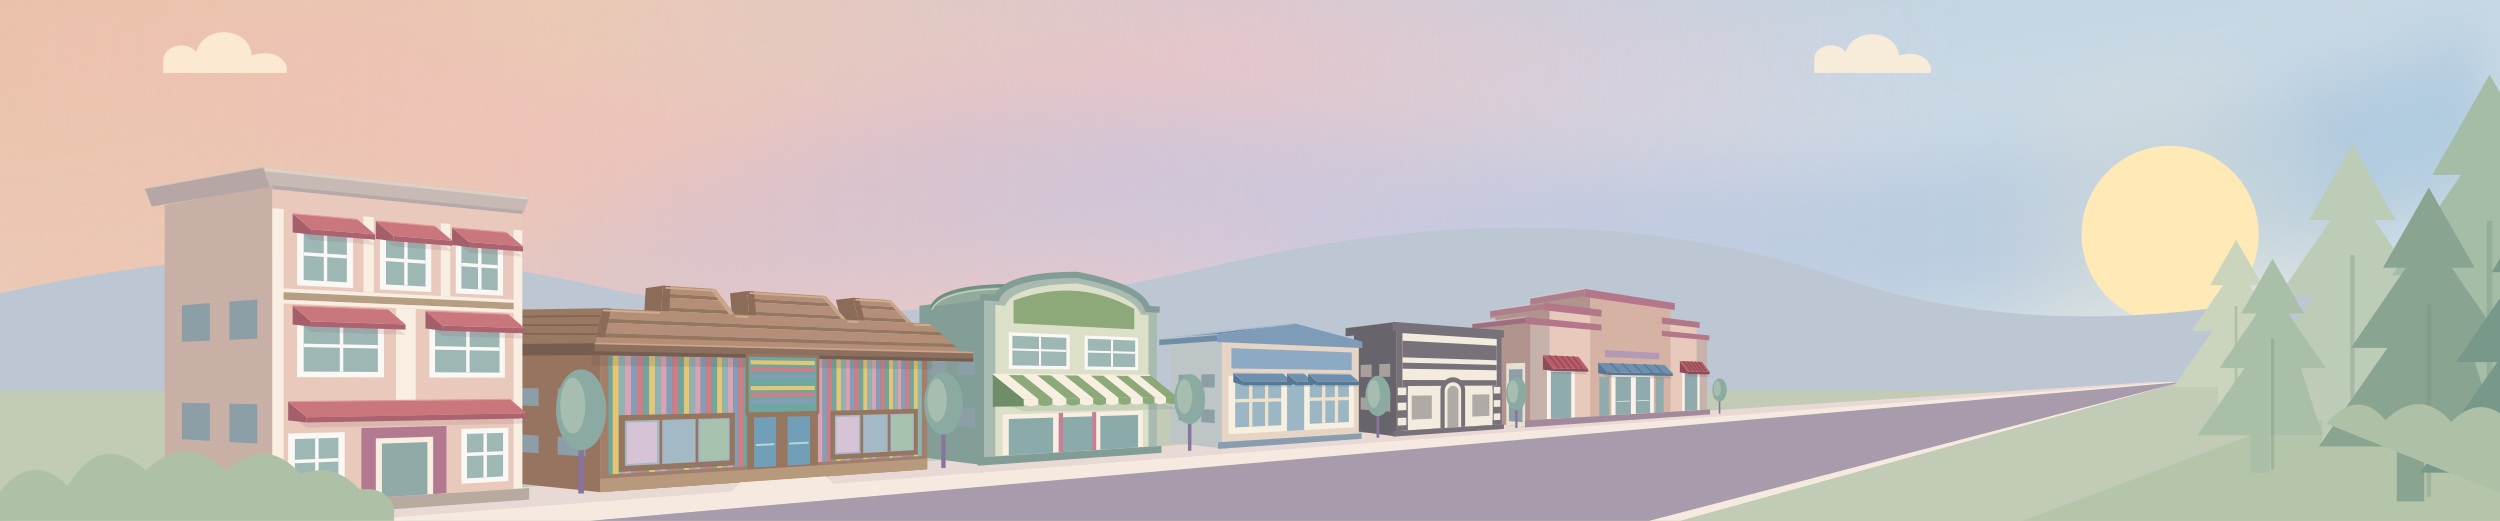
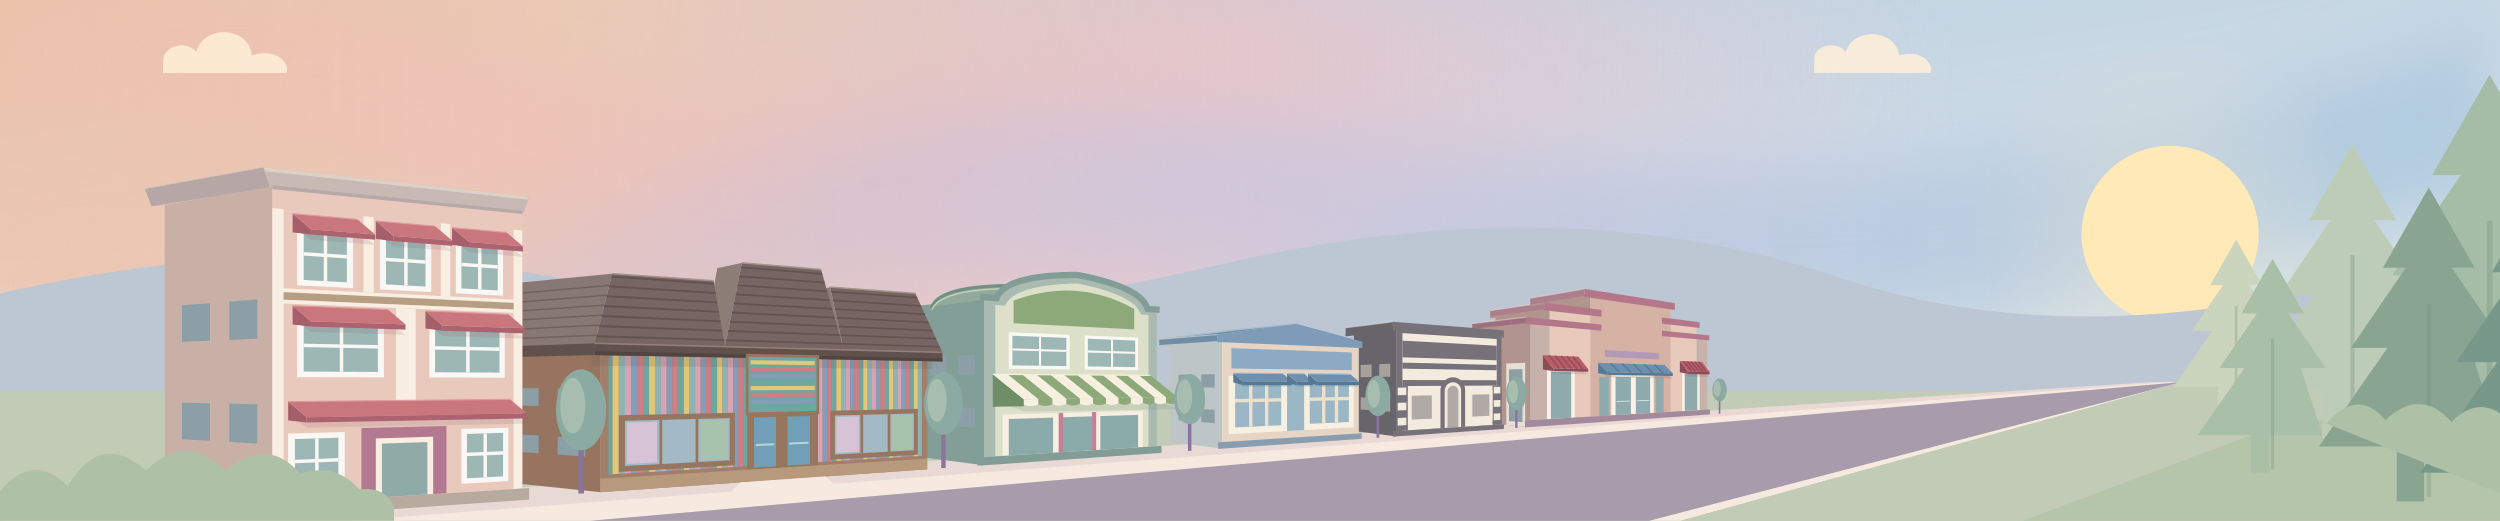
<svg xmlns="http://www.w3.org/2000/svg" viewBox="0 0 1440 300" preserveAspectRatio="xMidYMax meet" fill="none">
  <defs>
    <linearGradient id="village-sky" x1="0" y1="0" x2=".7" y2="1">
      <stop offset="0" stop-color="#b3cddd" />
      <stop offset=".55" stop-color="#ccdae5" />
      <stop offset="1" stop-color="#dce5e6" />
    </linearGradient>
    <radialGradient id="village-corner-warmth" gradientUnits="userSpaceOnUse" cx="-30" cy="-20" r="1160" gradientTransform="scale(1 .48)">
      <stop offset="0" stop-color="#eac0a7" />
      <stop offset=".32" stop-color="#edc9b4" stop-opacity=".95" />
      <stop offset=".65" stop-color="#e8c4c8" stop-opacity=".7" />
      <stop offset="1" stop-color="#dfcbdc" stop-opacity="0" />
    </radialGradient>
    <linearGradient id="village-peach-sweep" x1="0" y1="0" x2="1" y2="0">
      <stop offset="0" stop-color="#edc4aa" stop-opacity=".85" />
      <stop offset=".55" stop-color="#efc0be" stop-opacity=".65" />
      <stop offset="1" stop-color="#e8cbdc" stop-opacity="0" />
    </linearGradient>
    <linearGradient id="village-blue-sweep" x1="0" y1="0" x2="1" y2="0">
      <stop offset="0" stop-color="#c6bfdb" stop-opacity="0" />
      <stop offset=".45" stop-color="#c3c5e1" stop-opacity=".65" />
      <stop offset="1" stop-color="#9fc4dc" stop-opacity=".7" />
    </linearGradient>
    <filter id="village-sky-soften" x="-15%" y="-100%" width="130%" height="300%" color-interpolation-filters="sRGB">
      <feGaussianBlur stdDeviation="20" />
    </filter>
    <radialGradient id="village-sun-halo">
      <stop offset="0" stop-color="#fff0cc" stop-opacity=".35" />
      <stop offset="1" stop-color="#fff0cc" stop-opacity="0" />
    </radialGradient>
    <pattern id="toy-stripes" width="18" height="110" patternUnits="userSpaceOnUse">
      <path fill="#cf7e88" d="M0 0h3v110H0z" />
      <path fill="#6ea6a0" d="M3 0h3v110H3z" />
      <path fill="#e3c777" d="M6 0h3v110H6z" />
      <path fill="#8cb4b4" d="M9 0h3v110H9z" />
      <path fill="#d8a3b4" d="M12 0h3v110h-3z" />
      <path fill="#849db9" d="M15 0h3v110h-3z" />
    </pattern>
-     <pattern id="toy-roof" width="12" height="7" patternUnits="userSpaceOnUse">
-       <path fill="#b58e77" d="M0 0h12v7H0z" />
-       <path fill="#96765f" d="M0 5h12v2H0z" />
+     <pattern id="toy-roof" width="12" height="5" patternUnits="userSpaceOnUse">
+       <path fill="#776563" d="M0 0h12v5H0z" />
+       <path fill="#635350" d="M0 4h12v1H0z" />
    </pattern>
    <pattern id="awning-stripes" width="26" height="35" patternUnits="userSpaceOnUse" patternTransform="skewX(-12)">
      <path fill="#faf8f5" d="M0 0h13v35H0z" />
      <path fill="#83a7a0" d="M13 0h13v35H13z" />
    </pattern>
    <g id="window">
      <path fill="#faf8f5" d="M0 0h26v32H0z" />
      <path fill="#9cb7b4" d="M3 3h20v26H3z" />
      <path stroke="#faf8f5" stroke-width="2" d="M13 3v26M3 15h20" />
    </g>
    <g id="tree">
      <path stroke="#88749c" stroke-width="4" d="M0 0v52" />
      <ellipse cy="-8" rx="18" ry="29" fill="#8baaa2" />
      <ellipse cx="-6" cy="-11" rx="9" ry="20" fill="#a6bdb0" />
    </g>
  </defs>
  <style>
    .village-cloud { transform-box: fill-box; transform-origin: center; }
    @keyframes cloud-drift { from { transform: translateX(-26px); } to { transform: translateX(44px); } }
    @media (prefers-reduced-motion: no-preference) {
      .village-cloud { animation: cloud-drift 48s ease-in-out -18s infinite alternate; }
      .village-cloud-far { animation-duration: 67s; animation-delay: -40s; }
    }
  </style>
  <path fill="url(#village-sky)" d="M0 0h1440v300H0z" />
  <path fill="url(#village-corner-warmth)" d="M0 0h1440v300H0Z" />
  <g fill="none" stroke-linecap="round" filter="url(#village-sky-soften)">
    <path stroke="url(#village-peach-sweep)" stroke-width="92" d="M-140 38C130-60 280 157 535 95S850-7 1100 62" />
    <path stroke="url(#village-blue-sweep)" stroke-width="90" d="M80 206C330 263 367 77 665 112S1110 181 1510 38" />
    <path stroke="url(#village-peach-sweep)" stroke-width="45" opacity=".5" d="M-100 191C170 104 315 228 553 182S837 48 1058 100" />
  </g>
  <circle cx="1250" cy="135" r="115" fill="url(#village-sun-halo)" />
  <circle cx="1250" cy="135" r="51" fill="#ffe9b7" />
  <path fill="#bdc6d3" d="M0 169Q180 128 340 164T700 153T1060 160T1440 137v163H0z" />
  <g fill="#fff0d8" opacity=".85">
    <path class="village-cloud" d="M94 35c0-9 14-12 19-5 5-17 31-14 32 2 15-5 22 5 20 10H94z" />
    <path class="village-cloud village-cloud-far" d="M1045 34c0-8 13-11 18-4 5-15 29-13 31 2 13-4 20 5 18 10h-67z" />
  </g>
  <path fill="#c2cbb5" d="M0 225h1440v75H0Z" />
  <path fill="#e8d9d5" d="M0 300 1240 220h17L230 300Z" />
  <path fill="#f6e9df" d="m1250 220 7 1L340 300H200Z" />
  <path fill="#a89bab" d="m1257 220-307 80H340Z" />
  <path fill="#f6e9df" d="m1257 220-289 80h-18Z" />
  <path fill="#c2cbb5" d="m1257 220 183 5v75H968Z" />
  <path fill="#b5c5aa" d="m1325 240 115 20v40h-275Z" />
  <path fill="#b2948f" d="M881.62,185.14 850.45,188.63 850.45,243.35 881.62,245.95Z" />
  <path fill="#b2948f" d="M892.56,176.88 861.40,181.19 861.40,189.55 892.56,186.17Z" />
  <path fill="#b2948f" d="M915.97,168.96 884.80,174.06 884.80,183.72 915.97,179.69Z" />
  <path fill="#e8dfd3" d="M878.50,208.97 867.60,209.36 867.60,244.78 878.50,245.69Z" />
  <path fill="#8c9fa6" d="M876.95,212.61 869.15,212.80 869.15,242.57 876.95,243.16Z" />
  <path fill="#e8dfd3" d="M864.48,209.47 853.57,209.86 853.57,243.61 864.48,244.52Z" />
  <path fill="#8c9fa6" d="M862.92,212.95 855.13,213.14 855.13,241.52 862.92,242.10Z" />
  <path fill="#9e6f80" d="M879.19,182.64 848.02,186.38 848.02,189.95 879.19,186.61Z" />
  <path stroke="#eaded5" stroke-opacity=".5" stroke-width=".7" d="M848.02,186.38 L879.19,182.64" />
  <path stroke="#b2948f" stroke-width="1.1" d="M848.02,189.95 L879.19,186.61" />
  <path fill="#ad7e8c" d="M889.50,174.31 858.34,178.88 858.34,182.85 889.50,178.72Z" />
  <path stroke="#eaded5" stroke-opacity=".5" stroke-width=".7" d="M858.34,178.88 L889.50,174.31" />
  <path stroke="#b2948f" stroke-width="1.1" d="M858.34,182.85 L889.50,178.72" />
  <path fill="#ad7e8c" d="M912.62,166.39 881.45,171.75 881.45,175.93 912.62,171.03Z" />
  <path stroke="#eaded5" stroke-opacity=".5" stroke-width=".7" d="M881.45,171.75 L912.62,166.39" />
  <path stroke="#b2948f" stroke-width="1.1" d="M881.45,175.93 L912.62,171.03" />
  <path fill="#c6b2aa" d="M881.62,185.14 983.29,194.71 983.29,235.96 881.62,242.00 881.62,185.14Z" />
  <path fill="#e8cabc" d="M892.56,176.88 977.23,187.04 977.23,236.32 892.56,241.35 892.56,176.88Z" />
  <path fill="#d6b2a5" d="M915.97,168.96 962.27,175.99 962.27,237.21 915.97,239.96 915.97,168.96Z" />
  <path fill="#b4778a" d="M879.19,182.64 984.56,193.20 984.56,196.05 879.19,186.61 879.19,182.64Z M889.50,174.31 978.99,185.59 978.99,188.91 889.50,178.72 889.50,174.31Z M912.62,166.39 964.71,174.62 964.71,178.55 912.62,171.03 912.62,166.39Z" />
  <path fill="#d6b2a5" d="M922.47,176.46 957.25,181.06 957.25,199.87 922.47,197.50 922.47,176.46Z" />
  <path fill="#b29ab7" d="M924.37,201.61 955.72,203.37 955.72,206.98 924.37,205.60 924.37,201.61Z" />
  <path fill="#faf1e9" d="M891.04,210.17 907.12,210.61 907.12,240.49 891.04,241.45 891.04,210.17Z M969.01,212.29 978.99,212.56 978.99,236.22 969.01,236.81 969.01,212.29Z M928.11,214.13 952.59,214.58 952.59,237.79 928.11,239.24 928.11,214.13Z" />
  <path fill="#90abae" d="M930.55,217.11 939.40,217.19 939.40,238.57 930.55,239.10 930.55,217.11Z M942.24,217.21 950.47,217.29 950.47,237.91 942.24,238.40 942.24,217.21Z M893.32,214.05 905.01,214.24 905.01,240.62 893.32,241.31 893.32,214.05Z M970.41,215.33 977.67,215.45 977.67,236.30 970.41,236.73 970.41,215.33Z" />
  <path fill="#90abae" d="M921.19,217.02 926.87,217.08 926.87,239.32 921.19,239.65 921.19,217.02Z M953.64,217.32 958.27,217.36 958.27,237.45 953.64,237.73 953.64,217.32Z" />
  <path stroke="#dce6df" stroke-width="0.49" d="M931.16,231.26 938.83,230.99 M942.81,230.85 949.94,230.60" />
  <path fill="#a28a9c" d="M878.37,242.20 984.98,235.86 984.98,238.71 878.37,246.17 878.37,242.20Z" />
  <path fill="#705661" fill-opacity=".18" d="M888.73,211.21 909.20,211.71 914.79,215.65 894.65,215.21Z" />
  <path fill="#8e4c59" d="M888.73,204.58 894.65,212.20 894.65,213.70 888.73,212.87Z" />
  <path fill="#b95c67" d="M888.73,204.58 909.20,205.45 914.79,212.64 894.65,212.20Z" />
  <path stroke="#8e4c59" stroke-width=".75" d="M892.31,204.74 L898.17,212.27" />
  <path stroke="#8e4c59" stroke-width=".75" d="M895.82,204.88 L901.62,212.35" />
  <path stroke="#8e4c59" stroke-width=".75" d="M899.26,205.03 L905.01,212.42" />
  <path stroke="#8e4c59" stroke-width=".75" d="M902.64,205.17 L908.33,212.50" />
  <path stroke="#8e4c59" stroke-width=".75" d="M905.95,205.31 L911.59,212.57" />
  <path fill="#8e4c59" d="M894.65,212.20 914.79,212.64 914.79,214.14 894.65,213.70Z" />
  <path fill="#705661" fill-opacity=".18" d="M967.59,213.12 980.29,213.43 984.72,217.18 972.22,216.91Z" />
  <path fill="#8e4c59" d="M967.59,207.93 972.22,213.89 972.22,215.40 967.59,214.42Z" />
  <path fill="#b95c67" d="M967.59,207.93 980.29,208.47 984.72,214.16 972.22,213.89Z" />
  <path stroke="#8e4c59" stroke-width=".75" d="M969.79,208.02 L974.39,213.94" />
  <path stroke="#8e4c59" stroke-width=".75" d="M971.95,208.12 L976.52,213.98" />
  <path stroke="#8e4c59" stroke-width=".75" d="M974.09,208.21 L978.61,214.03" />
  <path stroke="#8e4c59" stroke-width=".75" d="M976.19,208.30 L980.68,214.08" />
  <path stroke="#8e4c59" stroke-width=".75" d="M978.26,208.38 L982.71,214.12" />
  <path fill="#8e4c59" d="M972.22,213.89 984.72,214.16 984.72,215.67 972.22,215.40Z" />
  <path fill="#705661" fill-opacity=".18" d="M920.54,213.49 958.78,214.24 963.55,218.05 925.94,217.41Z" />
  <path fill="#557894" d="M920.54,208.96 925.94,214.39 925.94,215.90 920.54,215.00Z" />
  <path fill="#6e90ae" d="M920.54,208.96 958.78,210.23 963.55,215.04 925.94,214.39Z" />
  <path stroke="#557894" stroke-width=".75" d="M927.59,209.19 L932.88,214.51" />
  <path stroke="#557894" stroke-width=".75" d="M934.35,209.42 L939.52,214.62" />
  <path stroke="#557894" stroke-width=".75" d="M940.83,209.63 L945.90,214.73" />
  <path stroke="#557894" stroke-width=".75" d="M947.05,209.84 L952.02,214.84" />
  <path stroke="#557894" stroke-width=".75" d="M953.03,210.04 L957.90,214.94" />
  <path fill="#557894" d="M925.94,214.39 963.55,215.04 963.55,216.55 925.94,215.90Z" />
  <path fill="#68646b" d="M804.16,187.69 779.84,190.92 779.84,248.24 804.16,251.37Z" />
  <path fill="#a8a19b" d="M800.75,209.49 794.43,209.77 794.43,217.10 800.75,217.02Z" />
  <path fill="#a8a19b" d="M790.05,209.96 783.73,210.24 783.73,217.24 790.05,217.16Z" />
  <path fill="#a8a19b" d="M800.75,229.58 794.43,229.33 794.43,236.67 800.75,237.12Z" />
  <path fill="#a8a19b" d="M790.05,229.16 783.73,228.90 783.73,235.90 790.05,236.35Z" />
  <path fill="#68646b" d="M802.31,185.35 775.08,188.81 775.08,193.18 802.31,190.20Z" />
  <path stroke="#eaded5" stroke-opacity=".5" stroke-width=".7" d="M775.08,188.81 L802.31,185.35" />
  <path stroke="#68646b" stroke-width="1.1" d="M775.08,193.18 L802.31,190.20" />
  <path fill="#77717a" d="M804.16,187.69 864.88,192.07 864.88,244.46 804.16,248.30 804.16,187.69Z" />
  <path fill="#f4ebdf" d="M807.80,191.87 862.12,195.31 862.12,244.64 807.80,248.07 807.80,191.87Z" />
  <path fill="#77717a" d="M802.31,185.35 866.25,190.27 866.25,194.44 802.31,190.20 802.31,185.35Z M807.80,196.23 862.12,199.13 862.12,207.55 807.80,205.81 807.80,196.23Z M807.80,208.86 862.12,210.22 862.12,213.28 807.80,212.35 807.80,208.86Z M807.80,218.88 862.12,219.02 862.12,222.08 807.80,222.36 807.80,218.88Z" />
  <path fill="#77717a" d="M804.16,222.38 810.94,222.35 810.94,247.87 804.16,248.30 804.16,222.38Z M859.67,222.09 864.88,222.06 864.88,244.46 859.67,244.79 859.67,222.09Z" />
  <path fill="#f4ebdf" d="M805.07,223.26 810.05,223.22 810.05,227.55 805.07,227.64 805.07,223.26Z M805.07,232.02 810.05,231.89 810.05,236.22 805.07,236.41 805.07,232.02Z M805.07,240.79 810.05,240.56 810.05,244.89 805.07,245.17 805.07,240.79Z M860.37,222.85 864.19,222.83 864.19,226.63 860.37,226.69 860.37,222.85Z M860.37,230.53 864.19,230.43 864.19,234.24 860.37,234.38 860.37,230.53Z M860.37,238.22 864.19,238.04 864.19,241.84 860.37,242.06 860.37,238.22Z" />
  <path fill="#f4ebdf" d="M810.94,225.38 826.82,225.18 826.82,243.53 810.94,244.41 810.94,225.38Z M846.18,224.95 859.67,224.78 859.67,241.71 846.18,242.46 846.18,224.95Z" />
  <path fill="#b0aaa6" d="M813.16,227.93 824.74,227.72 824.74,241.13 813.16,241.70 813.16,227.93Z M848.06,227.30 857.90,227.12 857.90,239.49 848.06,239.98 848.06,227.30Z" />
  <path fill="#77717a" d="M829.70,246.68 829.70,224.73 829.84,223.28 830.26,221.88 830.94,220.59 831.84,219.46 832.94,218.55 834.19,217.87 835.53,217.46 836.92,217.32 838.31,217.47 839.62,217.90 840.83,218.57 841.88,219.48 842.74,220.57 843.38,221.82 843.77,223.17 843.90,224.57 843.90,245.79 829.70,246.68Z" />
  <path fill="#f4ebdf" d="M832.14,246.53 832.14,225.12 832.23,224.15 832.51,223.22 832.95,222.37 833.55,221.62 834.28,221.00 835.11,220.55 836.00,220.27 836.92,220.17 837.85,220.27 838.73,220.54 839.54,220.99 840.24,221.59 840.82,222.32 841.25,223.16 841.52,224.06 841.60,225.00 841.60,245.93 832.14,246.53Z" />
  <path fill="#b0aaa6" d="M833.75,246.43 833.75,225.51 833.81,224.87 833.99,224.25 834.28,223.68 834.68,223.18 835.16,222.77 835.71,222.46 836.31,222.28 836.92,222.21 837.54,222.27 838.13,222.45 838.67,222.75 839.14,223.15 839.53,223.63 839.82,224.19 840.00,224.80 840.06,225.43 840.06,246.03 833.75,246.43Z" />
  <path fill="#77717a" d="M802.31,248.41 866.25,244.37 866.25,247.02 802.31,251.50 802.31,248.41Z" />
  <path fill="#bdc5c6" d="M703.84,193.35 674.08,196.02 674.08,254.56 703.84,258.40Z" />
  <path fill="#8c9fa6" d="M699.67,215.53 691.94,215.65 691.94,223.14 699.67,223.23Z" />
  <path fill="#8c9fa6" d="M686.58,215.73 678.84,215.85 678.84,223.00 686.58,223.08Z" />
  <path fill="#8c9fa6" d="M699.67,236.06 691.94,235.63 691.94,243.13 699.67,243.75Z" />
  <path fill="#8c9fa6" d="M686.58,235.34 678.84,234.92 678.84,242.07 686.58,242.69Z" />
  <path fill="#6f8da7" d="M701.07,192.68 667.74,195.41 713.22,189.85 746.55,186.50Z" />
  <path fill="none" stroke="#a8bdce" stroke-width=".8" stroke-linejoin="round" d="M667.74,195.41 L713.22,189.85 L746.55,186.50" />
  <path fill="#6f8da7" d="M701.07,192.68 667.74,195.41 667.74,199.30 701.07,197.00Z" />
  <path stroke="#eaded5" stroke-opacity=".5" stroke-width=".7" d="M667.74,195.41 L701.07,192.68" />
  <path stroke="#bdc5c6" stroke-width="1.1" d="M667.74,199.30 L701.07,197.00" />
  <path fill="#e6d4c4" d="M703.84,193.35 782.68,197.18 782.68,249.65 703.84,254.64 703.84,193.35Z" />
  <path fill="#7e9bb8" d="M701.07,192.68 746.55,186.50 784.70,196.82 784.70,200.49 701.07,197.00 701.07,192.68Z" />
  <path fill="#8daac4" d="M709.30,200.54 778.61,203.02 778.61,213.23 709.30,212.24 709.30,200.54Z" />
  <path fill="#f7efdf" d="M707.67,216.49 779.84,216.96 779.84,246.13 707.67,250.12 707.67,216.49Z" />
  <path fill="#9bb7c6" d="M711.45,219.70 737.97,219.71 737.97,244.92 711.45,246.20 711.45,219.70Z M754.40,219.72 776.96,219.73 776.96,243.03 754.40,244.12 754.40,219.72Z M741.34,219.71 751.20,219.72 751.20,247.72 741.34,248.26 741.34,219.71Z" />
  <path stroke="#eee1cc" stroke-width="1.92" d="M720.42,219.70 720.42,245.77 M729.59,219.71 729.59,245.32 M762.45,219.73 762.45,243.73 M769.81,219.73 769.81,243.37 M711.45,230.83 737.97,230.30 M754.40,229.97 776.96,229.52" />
  <path fill="#889daf" d="M701.63,254.78 784.30,249.55 784.30,252.76 701.63,258.56 701.63,254.78Z" />
  <path fill="#557894" fill-opacity=".18" d="M710.38,219.17 738.94,219.21 744.33,222.88 716.07,222.88Z" />
  <path fill="#557894" d="M710.38,214.92 716.07,219.88 716.07,221.88 710.38,220.23Z" />
  <path fill="#6e90ae" d="M710.38,214.92 738.94,215.18 744.33,219.88 716.07,219.88Z" />
  <path fill="#557894" d="M716.07,219.88 744.33,219.88 744.33,221.88 716.07,221.88Z" />
  <path stroke="#a2b9cc" stroke-width=".6" d="M710.38,214.92 L738.94,215.18" />
  <path fill="#557894" fill-opacity=".18" d="M741.34,219.21 751.20,219.23 756.46,222.89 746.71,222.88Z" />
  <path fill="#557894" d="M741.34,215.21 746.71,219.88 746.71,221.88 741.34,220.21Z" />
  <path fill="#6e90ae" d="M741.34,215.21 751.20,215.30 756.46,219.89 746.71,219.88Z" />
  <path fill="#557894" d="M746.71,219.88 756.46,219.89 756.46,221.89 746.71,221.88Z" />
  <path stroke="#a2b9cc" stroke-width=".6" d="M741.34,215.21 L751.20,215.30" />
  <path fill="#557894" fill-opacity=".18" d="M753.49,219.23 777.78,219.27 782.77,222.89 758.73,222.89Z" />
  <path fill="#557894" d="M753.49,215.32 758.73,219.89 758.73,221.89 753.49,220.21Z" />
  <path fill="#6e90ae" d="M753.49,215.32 777.78,215.55 782.77,219.89 758.73,219.89Z" />
  <path fill="#557894" d="M758.73,219.89 782.77,219.89 782.77,221.89 758.73,221.89Z" />
  <path stroke="#a2b9cc" stroke-width=".6" d="M753.49,215.32 L777.78,215.55" />
  <path fill="#829e96" d="M566.80,171.23 529.60,176.11 529.60,263.20 566.80,268.00Z" />
  <path fill="#8c9fa6" d="M561.59,204.36 551.92,204.77 551.92,215.92 561.59,215.80Z" />
  <path fill="#8c9fa6" d="M545.22,205.05 535.55,205.47 535.55,216.10 545.22,215.99Z" />
  <path fill="#8c9fa6" d="M561.59,234.89 551.92,234.49 551.92,245.64 561.59,246.34Z" />
  <path fill="#8c9fa6" d="M545.22,234.22 535.55,233.83 535.55,244.47 545.22,245.16Z" />
  <path fill="#91aa9c" d="M574.00,171.74 574.49,170.63 575.11,169.57 575.87,168.55 576.76,167.58 577.79,166.66 578.96,165.79 580.25,164.96 581.68,164.18 583.23,163.45 584.91,162.78 586.72,162.15 588.65,161.56 590.70,161.03 592.87,160.55 595.15,160.11 597.55,159.73 600.06,159.39 602.68,159.10 605.40,158.86 608.22,158.66 611.14,158.51 614.16,158.40 617.28,158.34 620.48,158.33 583.28,164.50 580.08,164.51 576.96,164.56 573.94,164.66 571.02,164.79 568.20,164.97 565.48,165.19 562.86,165.45 560.35,165.76 557.95,166.10 555.67,166.49 553.50,166.93 551.45,167.41 549.52,167.93 547.71,168.50 546.03,169.11 544.48,169.76 543.05,170.46 541.76,171.21 540.59,171.99 539.56,172.82 538.67,173.70 537.91,174.61 537.29,175.57 536.80,176.57Z" />
  <path fill="none" stroke="#718f83" stroke-width="1.80" stroke-linecap="round" d="M536.80,176.57 537.29,175.57 537.91,174.61 538.67,173.70 539.56,172.82 540.59,171.99 541.76,171.21 543.05,170.46 544.48,169.76 546.03,169.11 547.71,168.50 549.52,167.93 551.45,167.41 553.50,166.93 555.67,166.49 557.95,166.10 560.35,165.76 562.86,165.45 565.48,165.19 568.20,164.97 571.02,164.79 573.94,164.66 576.96,164.56 580.08,164.51 583.28,164.50" />
  <path fill="none" stroke="#c6d1b9" stroke-width=".8" d="M536.80,178.37 537.29,177.37 537.91,176.41 538.67,175.50 539.56,174.62 540.59,173.79 541.76,173.01 543.05,172.26 544.48,171.56 546.03,170.91 547.71,170.30 549.52,169.73 551.45,169.21 553.50,168.73 555.67,168.29 557.95,167.90 560.35,167.56 562.86,167.25 565.48,166.99 568.20,166.77 571.02,166.59 573.94,166.46 576.96,166.36 580.08,166.31 583.28,166.30" />
  <path fill="#a9bab1" d="M566.80,171.23 574.00,171.74 574.78,170.10 575.87,168.55 577.26,167.11 578.96,165.79 580.95,164.57 583.23,163.45 585.80,162.45 588.65,161.56 591.77,160.78 595.15,160.11 598.79,159.55 602.68,159.10 606.80,158.75 611.14,158.51 615.71,158.37 620.48,158.33 625.18,159.29 629.55,160.27 633.59,161.30 637.33,162.35 640.77,163.44 643.93,164.56 646.80,165.72 649.39,166.92 651.73,168.15 653.80,169.42 655.61,170.73 657.18,172.09 658.49,173.48 659.57,174.92 660.40,176.40 660.99,177.94 666.36,178.32 666.36,257.01 566.80,263.30 566.80,171.23Z" />
  <path fill="#dce0c8" d="M573.29,175.69 578.96,176.06 579.71,174.57 580.72,173.18 582.00,171.87 583.54,170.66 585.33,169.54 587.38,168.51 589.67,167.57 592.21,166.73 594.99,165.98 597.99,165.32 601.22,164.76 604.67,164.29 608.33,163.90 612.19,163.61 616.24,163.40 620.48,163.28 624.66,164.15 628.56,165.05 632.18,165.98 635.53,166.94 638.63,167.93 641.47,168.96 644.07,170.02 646.42,171.11 648.55,172.23 650.44,173.40 652.11,174.59 653.55,175.83 654.78,177.10 655.79,178.42 656.59,179.77 657.18,181.16 661.53,181.45 661.53,257.31 573.29,262.89 573.29,175.69Z" />
  <path stroke="#829c96" stroke-width="3.60" d="M564.61,171.08 574.00,171.74 574.78,170.10 575.87,168.55 577.26,167.11 578.96,165.79 580.95,164.57 583.23,163.45 585.80,162.45 588.65,161.56 591.77,160.78 595.15,160.11 598.79,159.55 602.68,159.10 606.80,158.75 611.14,158.51 615.71,158.37 620.48,158.33 625.18,159.29 629.55,160.27 633.59,161.30 637.33,162.35 640.77,163.44 643.93,164.56 646.80,165.72 649.39,166.92 651.73,168.15 653.80,169.42 655.61,170.73 657.18,172.09 658.49,173.48 659.57,174.92 660.40,176.40 660.99,177.94 667.95,178.43" />
  <path fill="#8da879" d="M583.84,173.10 588.65,171.46 593.39,170.10 598.07,169.02 602.68,168.21 607.22,167.68 611.70,167.40 616.12,167.39 620.48,167.62 624.78,168.10 629.02,168.83 633.20,169.79 637.33,170.98 641.41,172.40 645.43,174.04 649.39,175.90 653.31,177.98 653.31,189.72 583.84,186.21 583.84,173.10Z" />
  <path fill="#faf8f5" d="M581.06,191.33 616.12,192.83 616.12,212.78 581.06,212.39 581.06,191.33Z M624.78,193.20 655.53,194.51 655.53,213.23 624.78,212.88 624.78,193.20Z" />
  <path fill="#9cb7b4" d="M583.15,193.39 614.23,194.62 614.23,210.89 583.15,210.44 583.15,193.39Z M626.60,195.12 653.87,196.20 653.87,211.45 626.60,211.06 626.60,195.12Z" />
  <path stroke="#faf8f5" stroke-width="1.20" d="M599.06,194.02 599.06,210.67 M583.15,201.26 614.23,202.13 M640.54,195.67 640.54,211.26 M626.60,202.48 653.87,203.24" />
  <path fill="#f8eee1" d="M577.55,238.80 658.27,236.55 658.27,257.52 577.55,262.62 577.55,238.80Z" />
  <path fill="#8baaaa" d="M581.06,241.34 606.57,240.53 606.57,260.78 581.06,262.40 581.06,241.34Z M611.70,240.36 629.02,239.81 629.02,259.36 611.70,260.46 611.70,240.36Z M633.80,239.66 655.53,238.97 655.53,257.69 633.80,259.06 633.80,239.66Z" />
  <path fill="#c58097" d="M609.79,237.91 612.34,237.83 612.34,260.42 609.79,260.58 609.79,237.91Z M629.02,237.37 631.42,237.30 631.42,259.21 629.02,259.36 629.02,237.37Z" />
  <path fill="#829c96" d="M563.14,263.53 669.01,256.84 669.01,260.84 563.14,268.26 563.14,263.53Z" />
  <path fill="#627d70" fill-opacity=".16" d="M571.86,230.29 662.61,228.92 678.10,235.67 589.73,237.01Z" />
  <path fill="#6f8d66" d="M571.86,215.62 589.73,230.01 589.73,234.01 571.86,234.29Z" />
  <path fill="#f7efdf" d="M571.86,215.62 580.48,215.67 598.12,229.88 589.73,230.01Z" />
  <path fill="#f7efdf" d="M589.73,230.01 L598.12,229.88 l0,3 Q593.92,234.94 589.73,233.01Z" />
  <path fill="#8da879" d="M580.48,215.67 588.88,215.73 606.30,229.76 598.12,229.88Z" />
  <path fill="#8da879" d="M598.12,229.88 L606.30,229.76 l0,3 Q602.21,234.82 598.12,232.88Z" />
  <path fill="#f7efdf" d="M588.88,215.73 597.07,215.78 614.27,229.63 606.30,229.76Z" />
  <path fill="#f7efdf" d="M606.30,229.76 L614.27,229.63 l0,3 Q610.29,234.69 606.30,232.76Z" />
  <path fill="#8da879" d="M597.07,215.78 605.06,215.83 622.06,229.52 614.27,229.63Z" />
  <path fill="#8da879" d="M614.27,229.63 L622.06,229.52 l0,3 Q618.17,234.58 614.27,232.63Z" />
  <path fill="#f7efdf" d="M605.06,215.83 612.86,215.88 629.65,229.40 622.06,229.52Z" />
  <path fill="#f7efdf" d="M622.06,229.52 L629.65,229.40 l0,3 Q625.86,234.46 622.06,232.52Z" />
  <path fill="#8da879" d="M612.86,215.88 620.48,215.93 637.07,229.29 629.65,229.40Z" />
  <path fill="#8da879" d="M629.65,229.40 L637.07,229.29 l0,3 Q633.36,234.35 629.65,232.40Z" />
  <path fill="#f7efdf" d="M620.48,215.93 627.91,215.98 644.31,229.18 637.07,229.29Z" />
  <path fill="#f7efdf" d="M637.07,229.29 L644.31,229.18 l0,3 Q640.69,234.24 637.07,232.29Z" />
  <path fill="#8da879" d="M627.91,215.98 635.18,216.02 651.38,229.07 644.31,229.18Z" />
  <path fill="#8da879" d="M644.31,229.18 L651.38,229.07 l0,3 Q647.85,234.13 644.31,232.18Z" />
  <path fill="#f7efdf" d="M635.18,216.02 642.27,216.07 658.29,228.97 651.38,229.07Z" />
  <path fill="#f7efdf" d="M651.38,229.07 L658.29,228.97 l0,3 Q654.84,234.02 651.38,232.07Z" />
  <path fill="#8da879" d="M642.27,216.07 649.21,216.12 665.04,228.87 658.29,228.97Z" />
  <path fill="#8da879" d="M658.29,228.97 L665.04,228.87 l0,3 Q661.67,233.92 658.29,231.97Z" />
  <path fill="#f7efdf" d="M649.21,216.12 655.98,216.16 671.64,228.77 665.04,228.87Z" />
  <path fill="#f7efdf" d="M665.04,228.87 L671.64,228.77 l0,3 Q668.34,233.82 665.04,231.87Z" />
  <path fill="#8da879" d="M655.98,216.16 662.61,216.20 678.10,228.67 671.64,228.77Z" />
  <path fill="#8da879" d="M671.64,228.77 L678.10,228.67 l0,3 Q674.87,233.72 671.64,231.77Z" />
  <path stroke="#f7efdf" stroke-width=".7" d="M571.86,215.62 L662.61,216.20" />
  <path fill="#97745f" d="M345.65,193.11 284.63,195.80 284.63,277.14 345.65,283.49Z" />
  <path fill="#8c9fa6" d="M337.11,223.79 321.24,223.69 321.24,234.10 337.11,234.48Z" />
  <path fill="#8c9fa6" d="M310.26,223.62 294.40,223.52 294.40,233.45 310.26,233.83Z" />
  <path fill="#8c9fa6" d="M337.11,252.30 321.24,251.45 321.24,261.86 337.11,263.00Z" />
  <path fill="#8c9fa6" d="M310.26,250.86 294.40,250.01 294.40,259.94 310.26,261.08Z" />
  <path fill="#a37e6a" d="M345.65,193.11 534.06,198.70 534.06,270.29 345.65,283.49 345.65,193.11Z" />
  <defs>
    <clipPath id="facade-clip-1">
      <path d="M350.48,199.83 531.00,203.87 531.00,262.62 350.48,273.29 350.48,199.83Z" />
    </clipPath>
  </defs>
  <g clip-path="url(#facade-clip-1)">
    <path fill="#d8a3b4" d="M266.48,147.61 270.76,147.93 270.76,362.72 266.48,363.35Z" />
    <path fill="#849db9" d="M270.76,147.93 275.01,148.24 275.01,362.10 270.76,362.72Z" />
    <path fill="#cf7e88" d="M275.01,148.24 279.22,148.55 279.22,361.49 275.01,362.10Z" />
    <path fill="#6ea6a0" d="M279.22,148.55 283.40,148.86 283.40,360.88 279.22,361.49Z" />
    <path fill="#e3c777" d="M283.40,148.86 287.54,149.16 287.54,360.28 283.40,360.88Z" />
    <path fill="#8cb4b4" d="M287.54,149.16 291.64,149.46 291.64,359.69 287.54,360.28Z" />
    <path fill="#d8a3b4" d="M291.64,149.46 295.71,149.76 295.71,359.09 291.64,359.69Z" />
    <path fill="#849db9" d="M295.71,149.76 299.75,150.06 299.75,358.51 295.71,359.09Z" />
    <path fill="#cf7e88" d="M299.75,150.06 303.75,150.35 303.75,357.92 299.75,358.51Z" />
    <path fill="#6ea6a0" d="M303.75,150.35 307.72,150.64 307.72,357.35 303.75,357.92Z" />
    <path fill="#e3c777" d="M307.72,150.64 311.66,150.93 311.66,356.77 307.72,357.35Z" />
    <path fill="#8cb4b4" d="M311.66,150.93 315.56,151.22 315.56,356.21 311.66,356.77Z" />
    <path fill="#d8a3b4" d="M315.56,151.22 319.43,151.50 319.43,355.64 315.56,356.21Z" />
    <path fill="#849db9" d="M319.43,151.50 323.27,151.79 323.27,355.09 319.43,355.64Z" />
    <path fill="#cf7e88" d="M323.27,151.79 327.07,152.07 327.07,354.53 323.27,355.09Z" />
    <path fill="#6ea6a0" d="M327.07,152.07 330.85,152.34 330.85,353.98 327.07,354.53Z" />
    <path fill="#e3c777" d="M330.85,152.34 334.60,152.62 334.60,353.44 330.85,353.98Z" />
    <path fill="#8cb4b4" d="M334.60,152.62 338.31,152.89 338.31,352.90 334.60,353.44Z" />
    <path fill="#d8a3b4" d="M338.31,152.89 342.00,153.16 342.00,352.36 338.31,352.90Z" />
    <path fill="#849db9" d="M342.00,153.16 345.65,153.43 345.65,351.83 342.00,352.36Z" />
    <path fill="#cf7e88" d="M345.65,153.43 349.28,153.70 349.28,351.30 345.65,351.83Z" />
    <path fill="#6ea6a0" d="M349.28,153.70 352.87,153.96 352.87,350.78 349.28,351.30Z" />
    <path fill="#e3c777" d="M352.87,153.96 356.44,154.22 356.44,350.26 352.87,350.78Z" />
    <path fill="#8cb4b4" d="M356.44,154.22 359.98,154.48 359.98,349.75 356.44,350.26Z" />
    <path fill="#d8a3b4" d="M359.98,154.48 363.50,154.74 363.50,349.23 359.98,349.75Z" />
    <path fill="#849db9" d="M363.50,154.74 366.98,155.00 366.98,348.73 363.50,349.23Z" />
    <path fill="#cf7e88" d="M366.98,155.00 370.44,155.25 370.44,348.22 366.98,348.73Z" />
    <path fill="#6ea6a0" d="M370.44,155.25 373.87,155.50 373.87,347.73 370.44,348.22Z" />
    <path fill="#e3c777" d="M373.87,155.50 377.27,155.75 377.27,347.23 373.87,347.73Z" />
    <path fill="#8cb4b4" d="M377.27,155.75 380.65,156.00 380.65,346.74 377.27,347.23Z" />
    <path fill="#d8a3b4" d="M380.65,156.00 384.00,156.25 384.00,346.25 380.65,346.74Z" />
    <path fill="#849db9" d="M384.00,156.25 387.33,156.49 387.33,345.77 384.00,346.25Z" />
    <path fill="#cf7e88" d="M387.33,156.49 390.63,156.73 390.63,345.29 387.33,345.77Z" />
    <path fill="#6ea6a0" d="M390.63,156.73 393.91,156.97 393.91,344.81 390.63,345.29Z" />
    <path fill="#e3c777" d="M393.91,156.97 397.16,157.21 397.16,344.34 393.91,344.81Z" />
    <path fill="#8cb4b4" d="M397.16,157.21 400.38,157.45 400.38,343.87 397.16,344.34Z" />
    <path fill="#d8a3b4" d="M400.38,157.45 403.59,157.69 403.59,343.40 400.38,343.87Z" />
    <path fill="#849db9" d="M403.59,157.69 406.76,157.92 406.76,342.94 403.59,343.40Z" />
    <path fill="#cf7e88" d="M406.76,157.92 409.92,158.15 409.92,342.48 406.76,342.94Z" />
    <path fill="#6ea6a0" d="M409.92,158.15 413.05,158.38 413.05,342.03 409.92,342.48Z" />
    <path fill="#e3c777" d="M413.05,158.38 416.16,158.61 416.16,341.57 413.05,342.03Z" />
    <path fill="#8cb4b4" d="M416.16,158.61 419.24,158.84 419.24,341.13 416.16,341.57Z" />
    <path fill="#d8a3b4" d="M419.24,158.84 422.30,159.06 422.30,340.68 419.24,341.13Z" />
    <path fill="#849db9" d="M422.30,159.06 425.34,159.28 425.34,340.24 422.30,340.68Z" />
    <path fill="#cf7e88" d="M425.34,159.28 428.36,159.50 428.36,339.80 425.34,340.24Z" />
    <path fill="#6ea6a0" d="M428.36,159.50 431.36,159.72 431.36,339.36 428.36,339.80Z" />
    <path fill="#e3c777" d="M431.36,159.72 434.33,159.94 434.33,338.93 431.36,339.36Z" />
    <path fill="#8cb4b4" d="M434.33,159.94 437.28,160.16 437.28,338.50 434.33,338.93Z" />
    <path fill="#d8a3b4" d="M437.28,160.16 440.21,160.38 440.21,338.08 437.28,338.50Z" />
    <path fill="#849db9" d="M440.21,160.38 443.12,160.59 443.12,337.65 440.21,338.08Z" />
    <path fill="#cf7e88" d="M443.12,160.59 446.01,160.80 446.01,337.23 443.12,337.65Z" />
    <path fill="#6ea6a0" d="M446.01,160.80 448.88,161.01 448.88,336.81 446.01,337.23Z" />
    <path fill="#e3c777" d="M448.88,161.01 451.73,161.22 451.73,336.40 448.88,336.81Z" />
    <path fill="#8cb4b4" d="M451.73,161.22 454.56,161.43 454.56,335.99 451.73,336.40Z" />
    <path fill="#d8a3b4" d="M454.56,161.43 457.37,161.64 457.37,335.58 454.56,335.99Z" />
    <path fill="#849db9" d="M457.37,161.64 460.16,161.84 460.16,335.17 457.37,335.58Z" />
    <path fill="#cf7e88" d="M460.16,161.84 462.93,162.04 462.93,334.77 460.16,335.17Z" />
    <path fill="#6ea6a0" d="M462.93,162.04 465.68,162.25 465.68,334.37 462.93,334.77Z" />
    <path fill="#e3c777" d="M465.68,162.25 468.41,162.45 468.41,333.97 465.68,334.37Z" />
    <path fill="#8cb4b4" d="M468.41,162.45 471.12,162.65 471.12,333.58 468.41,333.97Z" />
    <path fill="#d8a3b4" d="M471.12,162.65 473.81,162.84 473.81,333.19 471.12,333.58Z" />
    <path fill="#849db9" d="M473.81,162.84 476.49,163.04 476.49,332.80 473.81,333.19Z" />
    <path fill="#cf7e88" d="M476.49,163.04 479.14,163.23 479.14,332.41 476.49,332.80Z" />
    <path fill="#6ea6a0" d="M479.14,163.23 481.78,163.43 481.78,332.03 479.14,332.41Z" />
    <path fill="#e3c777" d="M481.78,163.43 484.40,163.62 484.40,331.65 481.78,332.03Z" />
    <path fill="#8cb4b4" d="M484.40,163.62 487.00,163.81 487.00,331.27 484.40,331.65Z" />
    <path fill="#d8a3b4" d="M487.00,163.81 489.59,164.00 489.59,330.89 487.00,331.27Z" />
    <path fill="#849db9" d="M489.59,164.00 492.16,164.19 492.16,330.52 489.59,330.89Z" />
    <path fill="#cf7e88" d="M492.16,164.19 494.71,164.38 494.71,330.15 492.16,330.52Z" />
    <path fill="#6ea6a0" d="M494.71,164.38 497.24,164.56 497.24,329.78 494.71,330.15Z" />
    <path fill="#e3c777" d="M497.24,164.56 499.76,164.75 499.76,329.42 497.24,329.78Z" />
    <path fill="#8cb4b4" d="M499.76,164.75 502.25,164.93 502.25,329.05 499.76,329.42Z" />
    <path fill="#d8a3b4" d="M502.25,164.93 504.74,165.11 504.74,328.69 502.25,329.05Z" />
    <path fill="#849db9" d="M504.74,165.11 507.20,165.30 507.20,328.33 504.74,328.69Z" />
    <path fill="#cf7e88" d="M507.20,165.30 509.65,165.48 509.65,327.98 507.20,328.33Z" />
    <path fill="#6ea6a0" d="M509.65,165.48 512.09,165.65 512.09,327.62 509.65,327.98Z" />
    <path fill="#e3c777" d="M512.09,165.65 514.51,165.83 514.51,327.27 512.09,327.62Z" />
    <path fill="#8cb4b4" d="M514.51,165.83 516.91,166.01 516.91,326.92 514.51,327.27Z" />
    <path fill="#d8a3b4" d="M516.91,166.01 519.30,166.18 519.30,326.57 516.91,326.92Z" />
    <path fill="#849db9" d="M519.30,166.18 521.67,166.36 521.67,326.23 519.30,326.57Z" />
    <path fill="#cf7e88" d="M521.67,166.36 524.02,166.53 524.02,325.89 521.67,326.23Z" />
    <path fill="#6ea6a0" d="M524.02,166.53 526.37,166.70 526.37,325.54 524.02,325.89Z" />
    <path fill="#e3c777" d="M526.37,166.70 528.69,166.87 528.69,325.21 526.37,325.54Z" />
    <path fill="#8cb4b4" d="M528.69,166.87 531.00,167.04 531.00,324.87 528.69,325.21Z" />
    <path fill="#d8a3b4" d="M531.00,167.04 533.30,167.21 533.30,324.54 531.00,324.87Z" />
    <path fill="#849db9" d="M533.30,167.21 535.58,167.38 535.58,324.20 533.30,324.54Z" />
    <path fill="#cf7e88" d="M535.58,167.38 537.85,167.55 537.85,323.87 535.58,324.20Z" />
    <path fill="#6ea6a0" d="M537.85,167.55 540.10,167.71 540.10,323.55 537.85,323.87Z" />
    <path fill="#e3c777" d="M540.10,167.71 542.34,167.88 542.34,323.22 540.10,323.55Z" />
    <path fill="#8cb4b4" d="M542.34,167.88 544.57,168.04 544.57,322.90 542.34,323.22Z" />
    <path fill="#d8a3b4" d="M544.57,168.04 546.78,168.20 546.78,322.58 544.57,322.90Z" />
    <path fill="#849db9" d="M546.78,168.20 548.97,168.36 548.97,322.26 546.78,322.58Z" />
    <path fill="#cf7e88" d="M548.97,168.36 551.16,168.52 551.16,321.94 548.97,322.26Z" />
    <path fill="#6ea6a0" d="M551.16,168.52 553.33,168.68 553.33,321.62 551.16,321.94Z" />
    <path fill="#e3c777" d="M553.33,168.68 555.49,168.84 555.49,321.31 553.33,321.62Z" />
    <path fill="#8cb4b4" d="M555.49,168.84 557.63,169.00 557.63,321.00 555.49,321.31Z" />
    <path fill="#d8a3b4" d="M557.63,169.00 559.76,169.16 559.76,320.69 557.63,321.00Z" />
    <path fill="#849db9" d="M559.76,169.16 561.88,169.31 561.88,320.38 559.76,320.69Z" />
    <path fill="#cf7e88" d="M561.88,169.31 563.98,169.47 563.98,320.07 561.88,320.38Z" />
    <path fill="#6ea6a0" d="M563.98,169.47 566.07,169.62 566.07,319.77 563.98,320.07Z" />
  </g>
  <path fill="#6d594e" fill-opacity=".18" d="M340.77,199.61 537.09,204.01 537.09,212.70 340.77,210.70Z" />
-   <path fill="#9a7962" d="M346.97,177.56 282.29,178.56 277.96,196.76 342.64,197.76Z" />
-   <path stroke="#806550" stroke-width="1" d="M281.34,182.56 L346.01,182.00" />
-   <path stroke="#806550" stroke-width="1" d="M280.21,187.29 L344.89,187.25" />
-   <path stroke="#806550" stroke-width="1" d="M279.08,192.03 L343.76,192.51" />
-   <path fill="#8b6c59" d="M381.77,164.55 371.93,165.94 371.08,180.17 380.92,179.15Z" />
-   <path fill="#8b6c59" d="M430.36,167.65 420.52,168.95 421.66,182.48 431.50,181.52Z" />
-   <path fill="#8b6c59" d="M491.30,171.53 481.46,172.74 484.75,185.37 494.59,184.48Z" />
-   <path fill="#755d50" d="M342.64,197.76 281.62,198.32 281.62,204.91 342.64,204.53Z" />
+   <path fill="#887873" d="M352.67,157.64 288.00,163.87 277.96,199.98 342.64,197.76Z" />
+   <path stroke="#71615c" stroke-width=".85" d="M286.44,169.94 L351.12,164.37" />
+   <path stroke="#71615c" stroke-width=".85" d="M285.09,175.03 L349.77,170.03" />
+   <path stroke="#71615c" stroke-width=".85" d="M283.70,180.16 L348.37,175.73" />
+   <path stroke="#71615c" stroke-width=".85" d="M282.26,185.32 L346.93,181.47" />
+   <path stroke="#71615c" stroke-width=".85" d="M280.77,190.52 L345.44,187.25" />
+   <path stroke="#71615c" stroke-width=".85" d="M279.23,195.76 L343.90,193.07" />
+   <path fill="#61514d" d="M342.64,197.76 277.96,199.98 277.96,206.07 342.64,204.53Z" />
+   <path fill="#8d7d77" d="M427.36,151.41 413.17,154.43 405.01,199.29 417.61,199.59 427.36,151.41Z M478.14,165.38 469.40,167.71 478.26,201.08 485.94,201.26 478.14,165.38Z" />
+   <path fill="#776563" d="M352.67,157.64 410.95,161.68 417.61,199.59 342.64,197.76 352.67,157.64Z M427.36,151.41 472.92,155.20 485.94,201.26 417.61,199.59 427.36,151.41Z M478.14,165.38 527.25,169.00 542.82,202.99 485.94,201.26 478.14,165.38Z" />
  <defs>
    <clipPath id="facade-clip-2">
-       <path d="M343.15,194.14 346.97,177.56 380.92,179.15 381.77,164.55 412.01,166.48 423.13,181.13 431.50,181.52 430.36,167.65 475.60,170.53 487.47,184.15 494.59,184.48 491.30,171.53 512.90,172.90 525.09,185.91 535.50,186.40 550.82,200.05 552.75,205.50 343.97,201.17 343.15,194.14Z" />
+       <path d="M352.67,157.64 410.95,161.68 417.61,199.59 342.64,197.76 352.67,157.64Z M427.36,151.41 472.92,155.20 485.94,201.26 417.61,199.59 427.36,151.41Z M478.14,165.38 527.25,169.00 542.82,202.99 485.94,201.26 478.14,165.38Z" />
    </clipPath>
  </defs>
  <g clip-path="url(#facade-clip-2)">
-     <path fill="#b58e77" d="M294.36,141.51 548.24,162.32 548.24,166.60 294.36,147.33Z" />
-     <path fill="#96765f" d="M294.36,147.33 548.24,166.60 548.24,168.31 294.36,149.66Z" />
-     <path fill="#b58e77" d="M294.36,149.66 548.24,168.31 548.24,172.59 294.36,155.49Z" />
-     <path fill="#96765f" d="M294.36,155.49 548.24,172.59 548.24,174.30 294.36,157.81Z" />
-     <path fill="#b58e77" d="M294.36,157.81 548.24,174.30 550.93,178.94 294.99,163.94Z" />
-     <path fill="#96765f" d="M294.99,163.94 550.93,178.94 552.27,180.82 295.30,166.43Z" />
-     <path fill="#b58e77" d="M295.30,166.43 552.27,180.82 555.62,185.53 296.09,172.68Z" />
-     <path fill="#96765f" d="M296.09,172.68 555.62,185.53 556.95,187.41 296.41,175.19Z" />
-     <path fill="#b58e77" d="M296.41,175.19 556.95,187.41 560.28,192.09 297.20,181.48Z" />
-     <path fill="#96765f" d="M297.20,181.48 560.28,192.09 561.61,193.96 297.52,184.00Z" />
-     <path fill="#b58e77" d="M297.52,184.00 561.61,193.96 564.93,198.63 298.32,190.33Z" />
-     <path fill="#96765f" d="M298.32,190.33 564.93,198.63 566.25,200.49 298.64,192.87Z" />
-     <path fill="#b58e77" d="M298.64,192.87 566.25,200.49 568.24,204.97 299.13,199.06Z" />
-     <path fill="#96765f" d="M299.13,199.06 568.24,204.97 568.24,206.67 299.13,201.42Z" />
-     <path fill="#b58e77" d="M299.13,201.42 568.24,206.67 568.24,210.91 299.13,207.33Z" />
-     <path fill="#96765f" d="M299.13,207.33 568.24,210.91 568.24,212.61 299.13,209.70Z" />
-   </g>
-   <path fill="#8c6c58" d="M380.92,179.15 381.77,164.55 386.22,164.83 385.57,179.37 380.92,179.15Z M431.50,181.52 430.36,167.65 434.33,167.90 435.62,181.72 431.50,181.52Z M494.59,184.48 491.30,171.53 494.71,171.75 498.11,184.65 494.59,184.48Z M343.15,194.14 346.97,177.56 351.98,177.79 348.42,194.29 343.15,194.14Z" />
-   <path fill="#c9a58b" d="M408.87,166.28 419.95,180.98 423.13,181.13 412.01,166.48 408.87,166.28Z M472.92,170.36 484.76,184.02 487.47,184.15 475.60,170.53 472.92,170.36Z M510.47,172.75 522.64,185.80 525.09,185.91 512.90,172.90 510.47,172.75Z" />
-   <path stroke="#d0ad90" stroke-width="1.03" d="M383.27,165.76 411.41,167.52 M431.84,168.79 475.27,171.50 M492.75,172.60 512.71,173.84 M347.25,178.75 380.12,180.25 M423.59,182.23 430.93,182.57 M488.04,185.17 494.29,185.46 M526.53,186.93 536.14,187.36" />
-   <path fill="#8c6f5e" d="M342.64,197.76 560.58,203.09 560.58,208.24 342.64,204.53 342.64,197.76Z" />
-   <path fill="#755d50" d="M342.64,202.27 560.58,206.52 560.58,208.24 342.64,204.53 342.64,202.27Z" />
-   <path stroke="#c9a58b" stroke-width="0.95" d="M342.64,197.76 560.58,203.09" />
+     <path fill="#635350" d="M334.94,146.02 537.35,162.40 537.47,163.33 335.11,147.18Z" />
+     <path fill="#635350" d="M335.81,151.84 537.97,167.04 538.10,167.97 335.98,153.01Z" />
+     <path fill="#635350" d="M336.68,157.68 538.60,171.68 538.72,172.60 336.85,158.85Z" />
+     <path fill="#635350" d="M337.55,163.54 539.22,176.31 539.35,177.23 337.72,164.71Z" />
+     <path fill="#635350" d="M338.42,169.40 539.85,180.93 539.97,181.85 338.59,170.58Z" />
+     <path fill="#635350" d="M339.29,175.28 540.47,185.54 540.59,186.46 339.47,176.46Z" />
+     <path fill="#635350" d="M340.17,181.18 541.09,190.14 541.21,191.06 340.35,182.36Z" />
+     <path fill="#635350" d="M341.05,187.09 541.71,194.74 541.83,195.66 341.22,188.27Z" />
+     <path fill="#635350" d="M341.93,193.01 542.33,199.33 542.45,200.25 342.11,194.20Z" />
+   </g>
+   <path stroke="#a5948c" stroke-width="0.87" d="M352.67,157.64 410.95,161.68 M427.36,151.41 472.92,155.20 M478.14,165.38 527.25,169.00" />
+   <path fill="#61514d" d="M342.64,197.76 542.82,202.99 542.82,208.17 342.64,204.53 342.64,197.76Z" />
+   <path fill="#524441" d="M342.64,202.27 542.82,206.44 542.82,208.17 342.64,204.53 342.64,202.27Z" />
+   <path stroke="#957f76" stroke-width="0.87" d="M342.64,197.76 542.82,202.99" />
  <path fill="#6ea6a0" stroke="#96765f" stroke-width="1.59" d="M430.36,204.62 471.12,205.38 471.12,237.67 430.36,238.59 430.36,204.62Z" />
  <path stroke="#e3c777" stroke-width="2.38" d="M432.35,208.64 469.31,209.15 M432.35,223.59 469.31,223.43" />
  <path stroke="#cf7e88" stroke-width="2.38" d="M432.35,212.63 469.31,212.96 M432.35,227.58 469.31,227.24" />
  <path stroke="#849db9" stroke-width="2.38" d="M432.35,216.61 469.31,216.77 M432.35,231.57 469.31,231.04" />
  <path fill="#96765f" d="M356.44,239.17 423.32,237.74 423.32,267.97 356.44,271.85 356.44,239.17Z M478.26,236.56 528.69,235.48 528.69,261.87 478.26,264.79 478.26,236.56Z M430.36,237.59 471.12,236.72 471.12,268.06 430.36,270.56 430.36,237.59Z" />
  <path fill="#a3b9c6" d="M359.98,242.35 420.27,240.84 420.27,265.12 359.98,268.39 359.98,242.35Z M480.90,239.32 526.37,238.18 526.37,259.36 480.90,261.83 480.90,239.32Z" />
  <path fill="#d7c3d6" d="M361.16,243.40 378.40,242.95 378.40,266.32 361.16,267.24 361.16,243.40Z M481.78,240.24 494.71,239.90 494.71,260.16 481.78,260.84 481.78,240.24Z" />
  <path fill="#a7c3ae" d="M403.59,242.29 419.24,241.88 419.24,264.16 403.59,264.99 403.59,242.29Z M513.70,239.40 525.59,239.08 525.59,258.52 513.70,259.15 513.70,239.40Z" />
  <path stroke="#96765f" stroke-width="1.59" d="M380.65,241.83 380.65,267.26 M401.45,241.31 401.45,266.14 M496.40,238.93 496.40,260.99 M512.09,238.54 512.09,260.14" />
  <path fill="#729fb8" d="M434.33,240.49 446.97,240.17 446.97,268.56 434.33,269.32 434.33,240.49Z M453.62,240.00 466.59,239.68 466.59,267.38 453.62,268.16 453.62,240.00Z" />
  <path stroke="#b8d3d5" stroke-width="1.19" d="M435.32,256.35 446.01,255.88 M454.56,255.50 465.68,255.00" />
  <path fill="#b79a7c" d="M345.65,275.78 534.06,264.18 534.06,270.29 345.65,283.49 345.65,275.78Z" />
  <path fill="#f6e9df" d="M426.35,277.84 475.60,274.39 481.78,280.51 419.24,285.43 426.35,277.84Z" />
  <g transform="translate(20 0)">
    <path fill="#c9b0a6" d="M136.87,106.73 74.87,118.06 74.87,290.31 136.87,298.12Z" />
    <path fill="#8c9fa6" d="M128.19,172.48 112.07,173.73 112.07,195.78 128.19,195.12Z" />
    <path fill="#8c9fa6" d="M100.91,174.60 84.79,175.85 84.79,196.89 100.91,196.23Z" />
    <path fill="#8c9fa6" d="M128.19,232.86 112.07,232.52 112.07,254.57 128.19,255.51Z" />
    <path fill="#8c9fa6" d="M100.91,232.29 84.79,231.95 84.79,252.99 100.91,253.92Z" />
    <path fill="#b6a6a5" d="M131.60,96.30 63.40,108.67 67.36,118.92 135.56,107.69Z" />
    <path stroke="#d1c3b9" stroke-width=".5" d="M63.40,108.67 L131.60,96.30" />
    <path fill="#eac9bd" d="M136.87,106.73 280.83,121.35 280.83,281.37 136.87,290.46 136.87,106.73Z" />
    <path fill="#c7b9b4" d="M131.60,96.30 284.80,113.22 281.83,122.40 135.56,107.69 131.60,96.30Z" />
    <path fill="#ddd0c4" d="M131.60,96.30 284.80,113.22 283.81,115.01 132.92,98.65 131.60,96.30Z" />
    <path fill="#b8a9a9" d="M136.87,106.73 280.83,121.35 280.83,123.26 136.87,108.92 136.87,106.73Z" />
    <path fill="#f8eee1" d="M136.87,119.85 143.39,120.44 143.39,290.05 136.87,290.46 136.87,119.85Z M275.83,132.33 280.83,132.78 280.83,281.37 275.83,281.68 275.83,132.33Z M189.38,124.57 195.30,125.10 195.30,168.63 189.38,168.34 189.38,124.57Z M233.89,128.57 239.33,129.05 239.33,170.77 233.89,170.50 233.89,128.57Z M208.10,177.44 219.47,177.90 219.47,236.64 208.10,236.82 208.10,177.44Z" />
    <path fill="#faf8f5" d="M151.12,129.77 183.39,132.41 183.39,165.95 151.12,164.32 151.12,129.77Z" />
    <path fill="#9cb7b4" d="M154.94,133.31 179.76,135.27 179.76,162.61 154.94,161.29 154.94,133.31Z" />
    <path stroke="#faf8f5" stroke-width="2.00" d="M167.49,134.30 167.49,161.96 M154.94,146.22 179.76,147.89" />
    <path fill="#faf8f5" d="M198.82,133.68 228.39,136.10 228.39,168.23 198.82,166.73 198.82,133.68Z" />
    <path fill="#9cb7b4" d="M202.32,137.06 225.07,138.85 225.07,165.04 202.32,163.82 202.32,137.06Z" />
    <path stroke="#faf8f5" stroke-width="2.00" d="M213.82,137.96 213.82,164.44 M202.32,149.41 225.07,150.94" />
    <path fill="#faf8f5" d="M242.56,137.27 269.76,139.49 269.76,170.32 242.56,168.94 242.56,137.27Z" />
    <path fill="#9cb7b4" d="M245.78,140.49 266.70,142.14 266.70,167.27 245.78,166.15 245.78,140.49Z" />
    <path stroke="#faf8f5" stroke-width="2.00" d="M256.35,141.32 256.35,166.71 M245.78,152.33 266.70,153.74" />
    <path fill="#faf8f5" d="M151.12,182.67 201.16,184.37 201.16,217.35 151.12,217.22 151.12,182.67Z M227.29,185.26 270.78,186.73 270.78,217.53 227.29,217.42 227.29,185.26Z" />
    <path fill="#9cb7b4" d="M154.94,186.03 197.65,187.35 197.65,214.24 154.94,214.01 154.94,186.03Z M230.60,188.37 267.72,189.52 267.72,214.62 230.60,214.42 230.60,188.37Z" />
    <path stroke="#faf8f5" stroke-width="2.00" d="M176.72,186.71 176.72,214.12 M154.94,198.94 197.65,199.76 M249.50,188.96 249.50,214.52 M230.60,200.39 267.72,201.11" />
    <path fill="#b69e83" d="M143.39,167.19 275.83,173.50 275.83,178.29 143.39,172.63 143.39,167.19Z" />
    <path fill="#f8eee1" d="M142.09,166.04 276.84,172.59 276.84,174.50 142.09,168.22 142.09,166.04Z M142.09,172.57 276.84,178.33 276.84,180.24 142.09,174.75 142.09,172.57Z" />
    <path fill="#b37991" d="M188.18,246.53 237.16,245.31 237.16,284.13 188.18,287.22 188.18,246.53Z" />
    <path fill="#f9eee0" d="M196.48,252.53 229.50,251.52 229.50,284.61 196.48,286.70 196.48,252.53Z" />
    <path fill="#90aaa8" d="M199.99,255.52 226.18,254.64 226.18,284.82 199.99,286.47 199.99,255.52Z" />
    <path fill="#faf8f5" d="M145.98,249.75 178.55,248.88 178.55,282.56 145.98,284.46 145.98,249.75Z" />
    <path fill="#9cb7b4" d="M149.84,252.89 174.89,252.14 174.89,279.61 149.84,281.00 149.84,252.89Z" />
    <path stroke="#faf8f5" stroke-width="2.00" d="M162.51,252.51 162.51,280.29 M149.84,265.86 174.89,264.82" />
    <path fill="#faf8f5" d="M245.78,247.07 272.81,246.34 272.81,277.07 245.78,278.65 245.78,247.07Z" />
    <path fill="#9cb7b4" d="M248.97,249.93 269.76,249.31 269.76,274.36 248.97,275.51 248.97,249.93Z" />
    <path stroke="#faf8f5" stroke-width="2.00" d="M259.48,249.62 259.48,274.93 M248.97,261.74 269.76,260.87" />
    <path fill="#b9aa9f" d="M131.60,290.80 284.80,281.12 284.80,287.76 131.60,298.49 131.60,290.80Z" />
    <path fill="#855a65" fill-opacity=".16" d="M148.55,130.64 185.79,133.66 196.06,141.06 159.18,138.09Z" />
    <path fill="#a55f6b" d="M148.55,123.07 159.18,132.09 159.18,135.09 148.55,133.89Z" />
    <path fill="#c9767d" d="M148.55,123.07 185.79,126.34 196.06,135.06 159.18,132.09Z" />
    <path fill="#ad626f" d="M159.18,132.09 196.06,135.06 196.06,138.06 159.18,135.09Z" />
    <path fill="none" stroke="#df9b9b" stroke-width=".65" d="M148.55,123.07 L185.79,126.34" />
    <path fill="#855a65" fill-opacity=".16" d="M196.48,134.52 230.60,137.29 240.44,144.63 206.64,141.91Z" />
    <path fill="#a55f6b" d="M196.48,127.28 206.64,135.91 206.64,138.91 196.48,137.63Z" />
    <path fill="#c9767d" d="M196.48,127.28 230.60,130.27 240.44,138.63 206.64,135.91Z" />
    <path fill="#ad626f" d="M206.64,135.91 240.44,138.63 240.44,141.63 206.64,138.91Z" />
    <path fill="none" stroke="#df9b9b" stroke-width=".65" d="M196.48,127.28 L230.60,130.27" />
    <path fill="#855a65" fill-opacity=".16" d="M240.41,138.08 271.79,140.62 281.23,147.91 250.15,145.41Z" />
    <path fill="#a55f6b" d="M240.41,131.14 250.15,139.41 250.15,142.41 240.41,141.06Z" />
    <path fill="#c9767d" d="M240.41,131.14 271.79,133.89 281.23,141.91 250.15,139.41Z" />
    <path fill="#ad626f" d="M250.15,139.41 281.23,141.91 281.23,144.91 250.15,142.41Z" />
    <path fill="none" stroke="#df9b9b" stroke-width=".65" d="M240.41,131.14 L271.79,133.89" />
    <path fill="#855a65" fill-opacity=".16" d="M148.55,183.67 203.48,185.48 213.58,192.86 159.18,191.12Z" />
    <path fill="#a55f6b" d="M148.55,176.09 159.18,185.12 159.18,188.12 148.55,186.92Z" />
    <path fill="#c9767d" d="M148.55,176.09 203.48,178.28 213.58,186.86 159.18,185.12Z" />
    <path fill="#ad626f" d="M159.18,185.12 213.58,186.86 213.58,189.86 159.18,188.12Z" />
    <path fill="none" stroke="#df9b9b" stroke-width=".65" d="M148.55,176.09 L203.48,178.28" />
    <path fill="#855a65" fill-opacity=".16" d="M225.07,186.19 272.81,187.76 282.24,195.05 234.96,193.54Z" />
    <path fill="#a55f6b" d="M225.07,179.14 234.96,187.54 234.96,190.54 225.07,189.21Z" />
    <path fill="#c9767d" d="M225.07,179.14 272.81,181.04 282.24,189.05 234.96,187.54Z" />
    <path fill="#ad626f" d="M234.96,187.54 282.24,189.05 282.24,192.05 234.96,190.54Z" />
    <path fill="none" stroke="#df9b9b" stroke-width=".65" d="M225.07,179.14 L272.81,181.04" />
    <path fill="#855a65" fill-opacity=".16" d="M145.98,238.91 273.82,236.72 283.24,244.00 156.63,246.36Z" />
    <path fill="#a55f6b" d="M145.98,231.31 156.63,240.36 156.63,243.36 145.98,242.16Z" />
    <path fill="#c9767d" d="M145.98,231.31 273.82,230.00 283.24,238.00 156.63,240.36Z" />
    <path fill="#ad626f" d="M156.63,240.36 283.24,238.00 283.24,241.00 156.63,243.36Z" />
    <path fill="none" stroke="#df9b9b" stroke-width=".65" d="M145.98,231.31 L273.82,230.00" />
  </g>
  <use href="#tree" transform="translate(334.73 242.49) scale(0.803)" />
  <use href="#tree" transform="translate(543.42 237.37) scale(0.620)" />
  <use href="#tree" transform="translate(685.25 233.90) scale(0.496)" />
  <use href="#tree" transform="translate(793.67 231.24) scale(0.401)" />
  <use href="#tree" transform="translate(873.44 229.28) scale(0.331)" />
  <use href="#tree" transform="translate(990.47 226.41) scale(0.229)" />
  <defs>
    <g id="village-pine">
      <path fill="currentColor" d="M0 0-20 35h10l-24 35h16l-30 43h34v24h12v-24h34L18 70h16L10 35h10Z" />
      <path stroke="#6e8e7d" stroke-width="2" stroke-opacity=".3" d="M0 51v84" />
    </g>
  </defs>
  <g aria-hidden="true">
    <use href="#village-pine" color="#cbd5bd" transform="translate(1288 138) scale(.75)" />
    <use href="#village-pine" color="#bdccb6" transform="translate(1355 83) scale(1.25)" />
    <use href="#village-pine" color="#a5bca7" transform="translate(1434 43) scale(1.65)" />
    <use href="#village-pine" color="#a9bfa8" transform="translate(1309 149) scale(.9)" />
    <use href="#village-pine" color="#89a592" transform="translate(1399 108) scale(1.32)" />
    <use href="#village-pine" color="#789889" transform="translate(1465 105) scale(1.48)" />
  </g>
  <path fill="#aec0a5" d="M0 283q19-23 39-3 19-32 45-9 23-22 46 0 24-20 43 2 20-7 34 9 15-2 20 10v8H0Z" />
  <path fill="#aec0a5" d="m1340 244q18-21 34-2 20-19 38 1 14-14 28-5v46Z" />
</svg>
